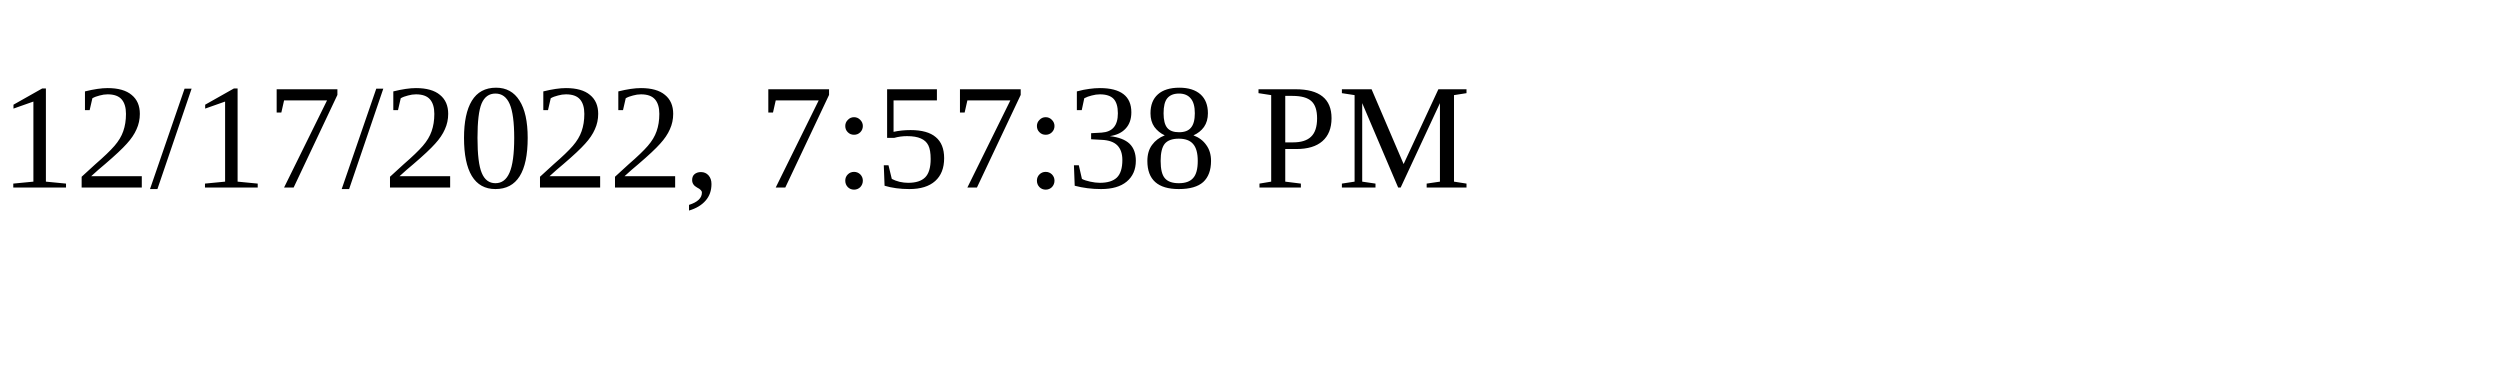
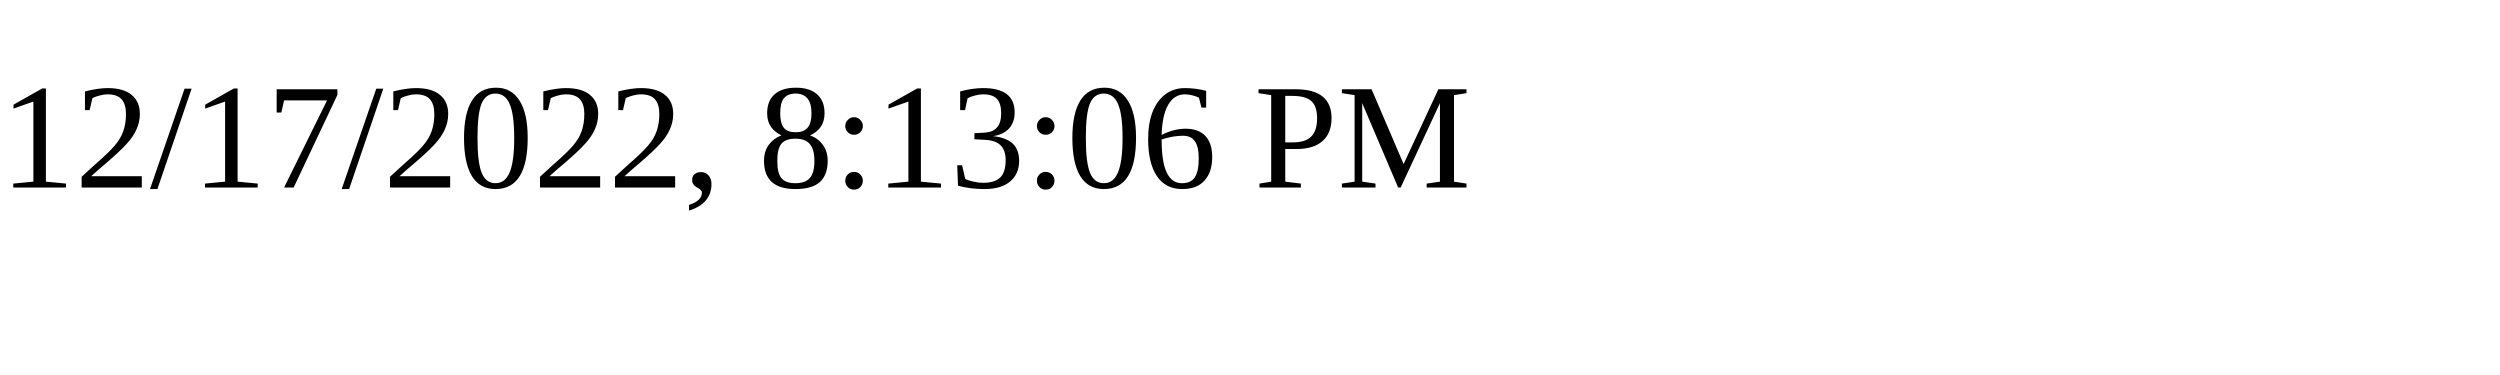
<svg xmlns="http://www.w3.org/2000/svg" height="30" width="200">
-   <text x="0" y="15">12/17/2022, 7:57:38 PM</text>
+   <text x="0" y="15">12/17/2022, 8:13:06 PM</text>
</svg>
